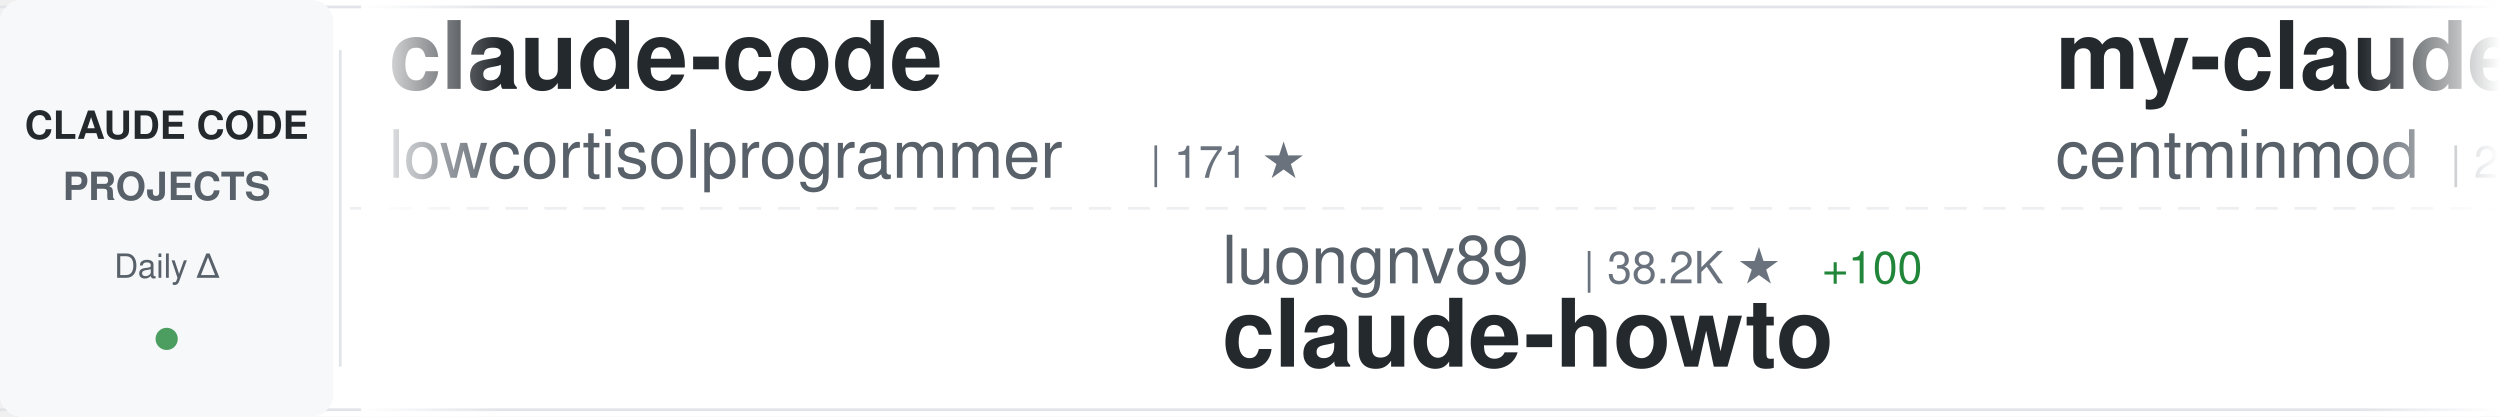
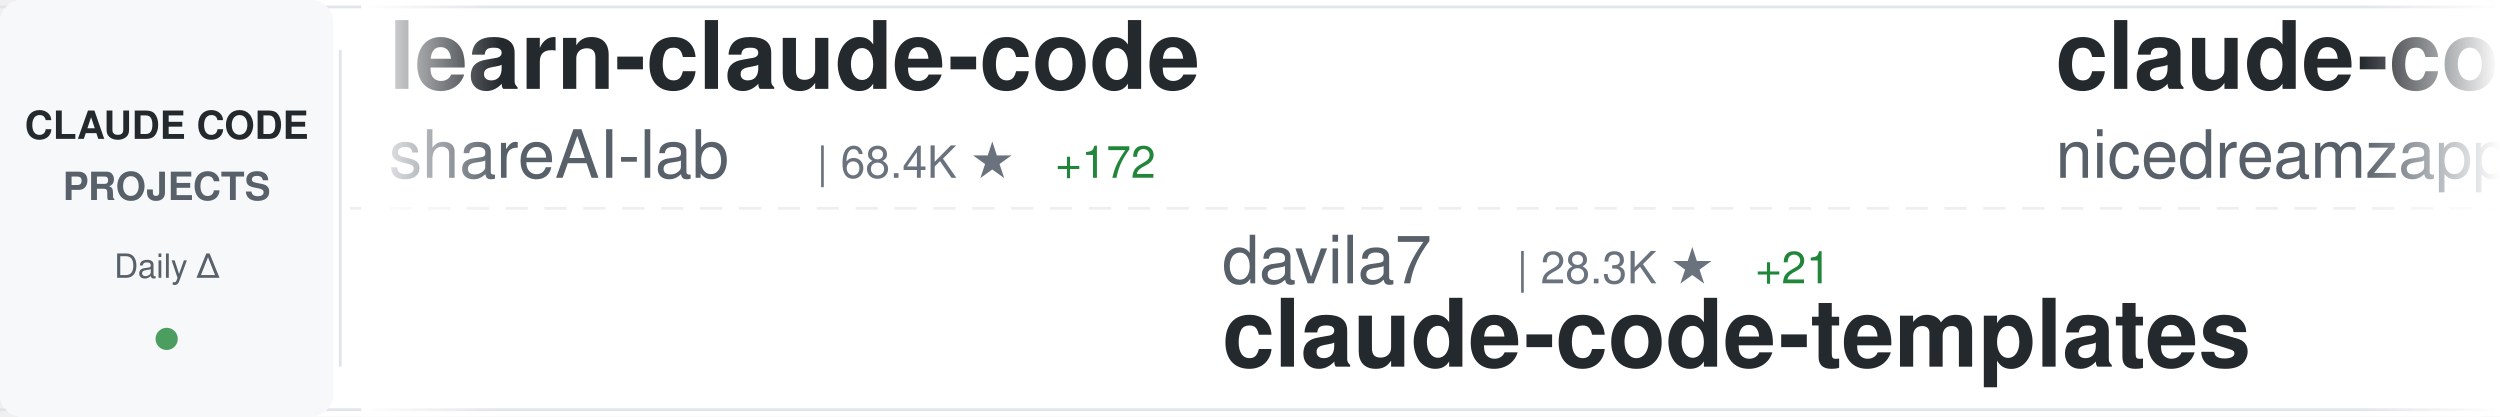
<svg xmlns="http://www.w3.org/2000/svg" width="900" height="150">
  <defs>
    <linearGradient id="awesomeLeftFade" x1="0%" y1="0%" x2="100%" y2="0%">
      <stop offset="0%" style="stop-color:#ffffff;stop-opacity:1" />
      <stop offset="100%" style="stop-color:#ffffff;stop-opacity:0" />
    </linearGradient>
    <linearGradient id="awesomeRightFade" x1="0%" y1="0%" x2="100%" y2="0%">
      <stop offset="0%" style="stop-color:#ffffff;stop-opacity:0" />
      <stop offset="100%" style="stop-color:#ffffff;stop-opacity:1" />
    </linearGradient>
  </defs>
  <rect width="900" height="150" fill="#ffffff" rx="8" />
  <rect x="0" y="2" width="900" height="1" fill="#e1e4e8" />
  <rect x="0" y="147" width="900" height="1" fill="#e1e4e8" />
  <line x1="0" y1="75" x2="900" y2="75" stroke="#e1e4e8" stroke-width="1" stroke-dasharray="8 6" opacity="0.6" />
  <rect x="0" y="0" width="120" height="150" fill="#f6f8fa" rx="8" />
  <text x="60" y="50" font-family="-apple-system, BlinkMacSystemFont, 'Segoe UI', Helvetica, Arial, sans-serif" font-size="14" font-weight="600" fill="#24292e" text-anchor="middle">CLAUDE CODE</text>
  <text x="60" y="72" font-family="-apple-system, BlinkMacSystemFont, 'Segoe UI', Helvetica, Arial, sans-serif" font-size="14" font-weight="600" fill="#586069" text-anchor="middle">PROJECTS</text>
  <text x="60" y="100" font-family="-apple-system, BlinkMacSystemFont, 'Segoe UI', Helvetica, Arial, sans-serif" font-size="12" font-weight="500" fill="#586069" text-anchor="middle">Daily Δ</text>
  <circle cx="60" cy="122" r="4" fill="#22863a" opacity="0.8" />
  <rect x="122" y="18" width="1" height="114" fill="#e1e4e8" />
  <clipPath id="awesomeTickerClip">
    <rect x="130" y="0" width="770" height="150" />
  </clipPath>
  <g clip-path="url(#awesomeTickerClip)">
    <g id="awesomeTickerItems">
      <animateTransform attributeName="transform" attributeType="XML" type="translate" from="0 0" to="-3000 0" dur="54s" repeatCount="indefinite" />
      <g transform="translate(0, 0)">
-         <text x="140" y="32" font-family="-apple-system, BlinkMacSystemFont, 'Segoe UI', Helvetica, Arial, sans-serif" font-size="34" font-weight="600" fill="#24292e">claude-code</text>
-         <text x="140" y="64" font-family="-apple-system, BlinkMacSystemFont, 'Segoe UI', Helvetica, Arial, sans-serif" font-size="24" font-weight="400" fill="#586069">lowcortisolprogrammer</text>
-         <text x="414" y="64" font-family="-apple-system, BlinkMacSystemFont, 'Segoe UI', Helvetica, Arial, sans-serif" font-size="16" font-weight="500" fill="#6a737d">| 171 ★</text>
+         <text x="140" y="32" font-family="-apple-system, BlinkMacSystemFont, 'Segoe UI', Helvetica, Arial, sans-serif" font-size="34" font-weight="600" fill="#24292e">learn-claude-code</text>
+         <text x="140" y="64" font-family="-apple-system, BlinkMacSystemFont, 'Segoe UI', Helvetica, Arial, sans-serif" font-size="24" font-weight="400" fill="#586069">shareAI-lab</text>
+         <text x="294" y="64" font-family="-apple-system, BlinkMacSystemFont, 'Segoe UI', Helvetica, Arial, sans-serif" font-size="16" font-weight="500" fill="#6a737d">| 68.4K ★</text>
+         <text x="380" y="64" font-family="-apple-system, BlinkMacSystemFont, 'Segoe UI', Helvetica, Arial, sans-serif" font-size="16" font-weight="500" fill="#22863a"> +172</text>
      </g>
      <g transform="translate(300, 0)">
-         <text x="140" y="102" font-family="-apple-system, BlinkMacSystemFont, 'Segoe UI', Helvetica, Arial, sans-serif" font-size="24" font-weight="400" fill="#586069">luongnv89</text>
-         <text x="270" y="102" font-family="-apple-system, BlinkMacSystemFont, 'Segoe UI', Helvetica, Arial, sans-serif" font-size="16" font-weight="500" fill="#6a737d">| 38.2K ★</text>
-         <text x="356" y="102" font-family="-apple-system, BlinkMacSystemFont, 'Segoe UI', Helvetica, Arial, sans-serif" font-size="16" font-weight="500" fill="#22863a"> +100</text>
-         <text x="140" y="132" font-family="-apple-system, BlinkMacSystemFont, 'Segoe UI', Helvetica, Arial, sans-serif" font-size="34" font-weight="600" fill="#24292e">claude-howto</text>
+         <text x="140" y="102" font-family="-apple-system, BlinkMacSystemFont, 'Segoe UI', Helvetica, Arial, sans-serif" font-size="24" font-weight="400" fill="#586069">davila7</text>
+         <text x="246" y="102" font-family="-apple-system, BlinkMacSystemFont, 'Segoe UI', Helvetica, Arial, sans-serif" font-size="16" font-weight="500" fill="#6a737d">| 28.3K ★</text>
+         <text x="332" y="102" font-family="-apple-system, BlinkMacSystemFont, 'Segoe UI', Helvetica, Arial, sans-serif" font-size="16" font-weight="500" fill="#22863a"> +21</text>
+         <text x="140" y="132" font-family="-apple-system, BlinkMacSystemFont, 'Segoe UI', Helvetica, Arial, sans-serif" font-size="34" font-weight="600" fill="#24292e">claude-code-templates</text>
      </g>
      <g transform="translate(600, 0)">
-         <text x="140" y="32" font-family="-apple-system, BlinkMacSystemFont, 'Segoe UI', Helvetica, Arial, sans-serif" font-size="34" font-weight="600" fill="#24292e">my-claude-code-setup</text>
-         <text x="140" y="64" font-family="-apple-system, BlinkMacSystemFont, 'Segoe UI', Helvetica, Arial, sans-serif" font-size="24" font-weight="400" fill="#586069">centminmod</text>
-         <text x="282" y="64" font-family="-apple-system, BlinkMacSystemFont, 'Segoe UI', Helvetica, Arial, sans-serif" font-size="16" font-weight="500" fill="#6a737d">| 2.4K ★</text>
-         <text x="359" y="64" font-family="-apple-system, BlinkMacSystemFont, 'Segoe UI', Helvetica, Arial, sans-serif" font-size="16" font-weight="500" fill="#22863a"> +2</text>
+         <text x="140" y="32" font-family="-apple-system, BlinkMacSystemFont, 'Segoe UI', Helvetica, Arial, sans-serif" font-size="34" font-weight="600" fill="#24292e">claude-code-local</text>
+         <text x="140" y="64" font-family="-apple-system, BlinkMacSystemFont, 'Segoe UI', Helvetica, Arial, sans-serif" font-size="24" font-weight="400" fill="#586069">nicedreamzapp</text>
+         <text x="318" y="64" font-family="-apple-system, BlinkMacSystemFont, 'Segoe UI', Helvetica, Arial, sans-serif" font-size="16" font-weight="500" fill="#6a737d">| 2.8K ★</text>
+         <text x="395" y="64" font-family="-apple-system, BlinkMacSystemFont, 'Segoe UI', Helvetica, Arial, sans-serif" font-size="16" font-weight="500" fill="#22863a"> +12</text>
      </g>
      <g transform="translate(900, 0)">
-         <text x="140" y="102" font-family="-apple-system, BlinkMacSystemFont, 'Segoe UI', Helvetica, Arial, sans-serif" font-size="24" font-weight="400" fill="#586069">Donchitos</text>
-         <text x="270" y="102" font-family="-apple-system, BlinkMacSystemFont, 'Segoe UI', Helvetica, Arial, sans-serif" font-size="16" font-weight="500" fill="#6a737d">| 22.3K ★</text>
-         <text x="356" y="102" font-family="-apple-system, BlinkMacSystemFont, 'Segoe UI', Helvetica, Arial, sans-serif" font-size="16" font-weight="500" fill="#22863a"> +137</text>
-         <text x="140" y="132" font-family="-apple-system, BlinkMacSystemFont, 'Segoe UI', Helvetica, Arial, sans-serif" font-size="34" font-weight="600" fill="#24292e">Claude-Code-Game-Studios</text>
+         <text x="140" y="102" font-family="-apple-system, BlinkMacSystemFont, 'Segoe UI', Helvetica, Arial, sans-serif" font-size="24" font-weight="400" fill="#586069">router-for-me</text>
+         <text x="318" y="102" font-family="-apple-system, BlinkMacSystemFont, 'Segoe UI', Helvetica, Arial, sans-serif" font-size="16" font-weight="500" fill="#6a737d">| 38.4K ★</text>
+         <text x="404" y="102" font-family="-apple-system, BlinkMacSystemFont, 'Segoe UI', Helvetica, Arial, sans-serif" font-size="16" font-weight="500" fill="#22863a"> +92</text>
+         <text x="140" y="132" font-family="-apple-system, BlinkMacSystemFont, 'Segoe UI', Helvetica, Arial, sans-serif" font-size="34" font-weight="600" fill="#24292e">CLIProxyAPI</text>
      </g>
      <g transform="translate(1200, 0)">
-         <text x="140" y="32" font-family="-apple-system, BlinkMacSystemFont, 'Segoe UI', Helvetica, Arial, sans-serif" font-size="34" font-weight="600" fill="#24292e">claude-code-spec-workflo...</text>
-         <text x="140" y="64" font-family="-apple-system, BlinkMacSystemFont, 'Segoe UI', Helvetica, Arial, sans-serif" font-size="24" font-weight="400" fill="#586069">Pimzino</text>
-         <text x="246" y="64" font-family="-apple-system, BlinkMacSystemFont, 'Segoe UI', Helvetica, Arial, sans-serif" font-size="16" font-weight="500" fill="#6a737d">| 3.8K ★</text>
-         <text x="323" y="64" font-family="-apple-system, BlinkMacSystemFont, 'Segoe UI', Helvetica, Arial, sans-serif" font-size="16" font-weight="500" fill="#22863a"> +1</text>
+         <text x="140" y="32" font-family="-apple-system, BlinkMacSystemFont, 'Segoe UI', Helvetica, Arial, sans-serif" font-size="34" font-weight="600" fill="#24292e">claude-code-security-rev...</text>
+         <text x="140" y="64" font-family="-apple-system, BlinkMacSystemFont, 'Segoe UI', Helvetica, Arial, sans-serif" font-size="24" font-weight="400" fill="#586069">anthropics</text>
+         <text x="282" y="64" font-family="-apple-system, BlinkMacSystemFont, 'Segoe UI', Helvetica, Arial, sans-serif" font-size="16" font-weight="500" fill="#6a737d">| 5.4K ★</text>
+         <text x="359" y="64" font-family="-apple-system, BlinkMacSystemFont, 'Segoe UI', Helvetica, Arial, sans-serif" font-size="16" font-weight="500" fill="#22863a"> +18</text>
      </g>
      <g transform="translate(1500, 0)">
-         <text x="140" y="102" font-family="-apple-system, BlinkMacSystemFont, 'Segoe UI', Helvetica, Arial, sans-serif" font-size="24" font-weight="400" fill="#586069">codeaashu</text>
-         <text x="270" y="102" font-family="-apple-system, BlinkMacSystemFont, 'Segoe UI', Helvetica, Arial, sans-serif" font-size="16" font-weight="500" fill="#6a737d">| 3.0K ★</text>
-         <text x="347" y="102" font-family="-apple-system, BlinkMacSystemFont, 'Segoe UI', Helvetica, Arial, sans-serif" font-size="16" font-weight="500" fill="#22863a"> +8</text>
+         <text x="140" y="102" font-family="-apple-system, BlinkMacSystemFont, 'Segoe UI', Helvetica, Arial, sans-serif" font-size="24" font-weight="400" fill="#586069">OneRedOak</text>
+         <text x="270" y="102" font-family="-apple-system, BlinkMacSystemFont, 'Segoe UI', Helvetica, Arial, sans-serif" font-size="16" font-weight="500" fill="#6a737d">| 3.8K ★</text>
+         <text x="140" y="132" font-family="-apple-system, BlinkMacSystemFont, 'Segoe UI', Helvetica, Arial, sans-serif" font-size="34" font-weight="600" fill="#24292e">claude-code-workflows</text>
+       </g>
+       <g transform="translate(1800, 0)">
+         <text x="140" y="32" font-family="-apple-system, BlinkMacSystemFont, 'Segoe UI', Helvetica, Arial, sans-serif" font-size="34" font-weight="600" fill="#24292e">claude-code-guide</text>
+         <text x="140" y="64" font-family="-apple-system, BlinkMacSystemFont, 'Segoe UI', Helvetica, Arial, sans-serif" font-size="24" font-weight="400" fill="#586069">zebbern</text>
+         <text x="246" y="64" font-family="-apple-system, BlinkMacSystemFont, 'Segoe UI', Helvetica, Arial, sans-serif" font-size="16" font-weight="500" fill="#6a737d">| 4.3K ★</text>
+         <text x="323" y="64" font-family="-apple-system, BlinkMacSystemFont, 'Segoe UI', Helvetica, Arial, sans-serif" font-size="16" font-weight="500" fill="#22863a"> +3</text>
+       </g>
+       <g transform="translate(2100, 0)">
+         <text x="140" y="102" font-family="-apple-system, BlinkMacSystemFont, 'Segoe UI', Helvetica, Arial, sans-serif" font-size="24" font-weight="400" fill="#586069">mehmoodosman</text>
+         <text x="306" y="102" font-family="-apple-system, BlinkMacSystemFont, 'Segoe UI', Helvetica, Arial, sans-serif" font-size="16" font-weight="500" fill="#6a737d">| 167 ★</text>
        <text x="140" y="132" font-family="-apple-system, BlinkMacSystemFont, 'Segoe UI', Helvetica, Arial, sans-serif" font-size="34" font-weight="600" fill="#24292e">claude-code</text>
      </g>
-       <g transform="translate(1800, 0)">
-         <text x="140" y="32" font-family="-apple-system, BlinkMacSystemFont, 'Segoe UI', Helvetica, Arial, sans-serif" font-size="34" font-weight="600" fill="#24292e">claude-code</text>
-         <text x="140" y="64" font-family="-apple-system, BlinkMacSystemFont, 'Segoe UI', Helvetica, Arial, sans-serif" font-size="24" font-weight="400" fill="#586069">T-Lab-CUHKSZ</text>
-         <text x="306" y="64" font-family="-apple-system, BlinkMacSystemFont, 'Segoe UI', Helvetica, Arial, sans-serif" font-size="16" font-weight="500" fill="#6a737d">| 321 ★</text>
-         <text x="374" y="64" font-family="-apple-system, BlinkMacSystemFont, 'Segoe UI', Helvetica, Arial, sans-serif" font-size="16" font-weight="500" fill="#22863a"> +1</text>
-       </g>
-       <g transform="translate(2100, 0)">
-         <text x="140" y="102" font-family="-apple-system, BlinkMacSystemFont, 'Segoe UI', Helvetica, Arial, sans-serif" font-size="24" font-weight="400" fill="#586069">VILA-Lab</text>
-         <text x="258" y="102" font-family="-apple-system, BlinkMacSystemFont, 'Segoe UI', Helvetica, Arial, sans-serif" font-size="16" font-weight="500" fill="#6a737d">| 1.7K ★</text>
-         <text x="335" y="102" font-family="-apple-system, BlinkMacSystemFont, 'Segoe UI', Helvetica, Arial, sans-serif" font-size="16" font-weight="500" fill="#22863a"> +6</text>
-         <text x="140" y="132" font-family="-apple-system, BlinkMacSystemFont, 'Segoe UI', Helvetica, Arial, sans-serif" font-size="34" font-weight="600" fill="#24292e">Dive-into-Claude-Code</text>
-       </g>
      <g transform="translate(2400, 0)">
-         <text x="140" y="32" font-family="-apple-system, BlinkMacSystemFont, 'Segoe UI', Helvetica, Arial, sans-serif" font-size="34" font-weight="600" fill="#24292e">awesome-claude-code-tool...</text>
-         <text x="140" y="64" font-family="-apple-system, BlinkMacSystemFont, 'Segoe UI', Helvetica, Arial, sans-serif" font-size="24" font-weight="400" fill="#586069">rohitg00</text>
-         <text x="258" y="64" font-family="-apple-system, BlinkMacSystemFont, 'Segoe UI', Helvetica, Arial, sans-serif" font-size="16" font-weight="500" fill="#6a737d">| 2.2K ★</text>
-         <text x="335" y="64" font-family="-apple-system, BlinkMacSystemFont, 'Segoe UI', Helvetica, Arial, sans-serif" font-size="16" font-weight="500" fill="#22863a"> +4</text>
+         <text x="140" y="32" font-family="-apple-system, BlinkMacSystemFont, 'Segoe UI', Helvetica, Arial, sans-serif" font-size="34" font-weight="600" fill="#24292e">oh-my-claudecode</text>
+         <text x="140" y="64" font-family="-apple-system, BlinkMacSystemFont, 'Segoe UI', Helvetica, Arial, sans-serif" font-size="24" font-weight="400" fill="#586069">Yeachan-Heo</text>
+         <text x="294" y="64" font-family="-apple-system, BlinkMacSystemFont, 'Segoe UI', Helvetica, Arial, sans-serif" font-size="16" font-weight="500" fill="#6a737d">| 37.0K ★</text>
+         <text x="380" y="64" font-family="-apple-system, BlinkMacSystemFont, 'Segoe UI', Helvetica, Arial, sans-serif" font-size="16" font-weight="500" fill="#22863a"> +68</text>
      </g>
      <g transform="translate(2700, 0)">
-         <text x="140" y="102" font-family="-apple-system, BlinkMacSystemFont, 'Segoe UI', Helvetica, Arial, sans-serif" font-size="24" font-weight="400" fill="#586069">LING71671</text>
-         <text x="270" y="102" font-family="-apple-system, BlinkMacSystemFont, 'Segoe UI', Helvetica, Arial, sans-serif" font-size="16" font-weight="500" fill="#6a737d">| 900 ★</text>
-         <text x="338" y="102" font-family="-apple-system, BlinkMacSystemFont, 'Segoe UI', Helvetica, Arial, sans-serif" font-size="16" font-weight="500" fill="#22863a"> +1</text>
-         <text x="140" y="132" font-family="-apple-system, BlinkMacSystemFont, 'Segoe UI', Helvetica, Arial, sans-serif" font-size="34" font-weight="600" fill="#24292e">Open-ClaudeCode</text>
+         <text x="140" y="102" font-family="-apple-system, BlinkMacSystemFont, 'Segoe UI', Helvetica, Arial, sans-serif" font-size="24" font-weight="400" fill="#586069">anthropics</text>
+         <text x="282" y="102" font-family="-apple-system, BlinkMacSystemFont, 'Segoe UI', Helvetica, Arial, sans-serif" font-size="16" font-weight="500" fill="#6a737d">| 887 ★</text>
+         <text x="140" y="132" font-family="-apple-system, BlinkMacSystemFont, 'Segoe UI', Helvetica, Arial, sans-serif" font-size="34" font-weight="600" fill="#24292e">claude-code-base-action</text>
      </g>
      <g transform="translate(3000, 0)">
-         <text x="140" y="32" font-family="-apple-system, BlinkMacSystemFont, 'Segoe UI', Helvetica, Arial, sans-serif" font-size="34" font-weight="600" fill="#24292e">claude-code</text>
-         <text x="140" y="64" font-family="-apple-system, BlinkMacSystemFont, 'Segoe UI', Helvetica, Arial, sans-serif" font-size="24" font-weight="400" fill="#586069">lowcortisolprogrammer</text>
-         <text x="414" y="64" font-family="-apple-system, BlinkMacSystemFont, 'Segoe UI', Helvetica, Arial, sans-serif" font-size="16" font-weight="500" fill="#6a737d">| 171 ★</text>
+         <text x="140" y="32" font-family="-apple-system, BlinkMacSystemFont, 'Segoe UI', Helvetica, Arial, sans-serif" font-size="34" font-weight="600" fill="#24292e">learn-claude-code</text>
+         <text x="140" y="64" font-family="-apple-system, BlinkMacSystemFont, 'Segoe UI', Helvetica, Arial, sans-serif" font-size="24" font-weight="400" fill="#586069">shareAI-lab</text>
+         <text x="294" y="64" font-family="-apple-system, BlinkMacSystemFont, 'Segoe UI', Helvetica, Arial, sans-serif" font-size="16" font-weight="500" fill="#6a737d">| 68.4K ★</text>
+         <text x="380" y="64" font-family="-apple-system, BlinkMacSystemFont, 'Segoe UI', Helvetica, Arial, sans-serif" font-size="16" font-weight="500" fill="#22863a"> +172</text>
      </g>
      <g transform="translate(3300, 0)">
-         <text x="140" y="102" font-family="-apple-system, BlinkMacSystemFont, 'Segoe UI', Helvetica, Arial, sans-serif" font-size="24" font-weight="400" fill="#586069">luongnv89</text>
-         <text x="270" y="102" font-family="-apple-system, BlinkMacSystemFont, 'Segoe UI', Helvetica, Arial, sans-serif" font-size="16" font-weight="500" fill="#6a737d">| 38.2K ★</text>
-         <text x="356" y="102" font-family="-apple-system, BlinkMacSystemFont, 'Segoe UI', Helvetica, Arial, sans-serif" font-size="16" font-weight="500" fill="#22863a"> +100</text>
-         <text x="140" y="132" font-family="-apple-system, BlinkMacSystemFont, 'Segoe UI', Helvetica, Arial, sans-serif" font-size="34" font-weight="600" fill="#24292e">claude-howto</text>
+         <text x="140" y="102" font-family="-apple-system, BlinkMacSystemFont, 'Segoe UI', Helvetica, Arial, sans-serif" font-size="24" font-weight="400" fill="#586069">davila7</text>
+         <text x="246" y="102" font-family="-apple-system, BlinkMacSystemFont, 'Segoe UI', Helvetica, Arial, sans-serif" font-size="16" font-weight="500" fill="#6a737d">| 28.3K ★</text>
+         <text x="332" y="102" font-family="-apple-system, BlinkMacSystemFont, 'Segoe UI', Helvetica, Arial, sans-serif" font-size="16" font-weight="500" fill="#22863a"> +21</text>
+         <text x="140" y="132" font-family="-apple-system, BlinkMacSystemFont, 'Segoe UI', Helvetica, Arial, sans-serif" font-size="34" font-weight="600" fill="#24292e">claude-code-templates</text>
      </g>
      <g transform="translate(3600, 0)">
-         <text x="140" y="32" font-family="-apple-system, BlinkMacSystemFont, 'Segoe UI', Helvetica, Arial, sans-serif" font-size="34" font-weight="600" fill="#24292e">my-claude-code-setup</text>
-         <text x="140" y="64" font-family="-apple-system, BlinkMacSystemFont, 'Segoe UI', Helvetica, Arial, sans-serif" font-size="24" font-weight="400" fill="#586069">centminmod</text>
-         <text x="282" y="64" font-family="-apple-system, BlinkMacSystemFont, 'Segoe UI', Helvetica, Arial, sans-serif" font-size="16" font-weight="500" fill="#6a737d">| 2.4K ★</text>
-         <text x="359" y="64" font-family="-apple-system, BlinkMacSystemFont, 'Segoe UI', Helvetica, Arial, sans-serif" font-size="16" font-weight="500" fill="#22863a"> +2</text>
+         <text x="140" y="32" font-family="-apple-system, BlinkMacSystemFont, 'Segoe UI', Helvetica, Arial, sans-serif" font-size="34" font-weight="600" fill="#24292e">claude-code-local</text>
+         <text x="140" y="64" font-family="-apple-system, BlinkMacSystemFont, 'Segoe UI', Helvetica, Arial, sans-serif" font-size="24" font-weight="400" fill="#586069">nicedreamzapp</text>
+         <text x="318" y="64" font-family="-apple-system, BlinkMacSystemFont, 'Segoe UI', Helvetica, Arial, sans-serif" font-size="16" font-weight="500" fill="#6a737d">| 2.8K ★</text>
+         <text x="395" y="64" font-family="-apple-system, BlinkMacSystemFont, 'Segoe UI', Helvetica, Arial, sans-serif" font-size="16" font-weight="500" fill="#22863a"> +12</text>
      </g>
      <g transform="translate(3900, 0)">
-         <text x="140" y="102" font-family="-apple-system, BlinkMacSystemFont, 'Segoe UI', Helvetica, Arial, sans-serif" font-size="24" font-weight="400" fill="#586069">Donchitos</text>
-         <text x="270" y="102" font-family="-apple-system, BlinkMacSystemFont, 'Segoe UI', Helvetica, Arial, sans-serif" font-size="16" font-weight="500" fill="#6a737d">| 22.3K ★</text>
-         <text x="356" y="102" font-family="-apple-system, BlinkMacSystemFont, 'Segoe UI', Helvetica, Arial, sans-serif" font-size="16" font-weight="500" fill="#22863a"> +137</text>
-         <text x="140" y="132" font-family="-apple-system, BlinkMacSystemFont, 'Segoe UI', Helvetica, Arial, sans-serif" font-size="34" font-weight="600" fill="#24292e">Claude-Code-Game-Studios</text>
+         <text x="140" y="102" font-family="-apple-system, BlinkMacSystemFont, 'Segoe UI', Helvetica, Arial, sans-serif" font-size="24" font-weight="400" fill="#586069">router-for-me</text>
+         <text x="318" y="102" font-family="-apple-system, BlinkMacSystemFont, 'Segoe UI', Helvetica, Arial, sans-serif" font-size="16" font-weight="500" fill="#6a737d">| 38.4K ★</text>
+         <text x="404" y="102" font-family="-apple-system, BlinkMacSystemFont, 'Segoe UI', Helvetica, Arial, sans-serif" font-size="16" font-weight="500" fill="#22863a"> +92</text>
+         <text x="140" y="132" font-family="-apple-system, BlinkMacSystemFont, 'Segoe UI', Helvetica, Arial, sans-serif" font-size="34" font-weight="600" fill="#24292e">CLIProxyAPI</text>
      </g>
    </g>
  </g>
  <rect x="130" y="0" width="50" height="150" fill="url(#awesomeLeftFade)" />
  <rect x="850" y="0" width="50" height="150" fill="url(#awesomeRightFade)" />
</svg>
